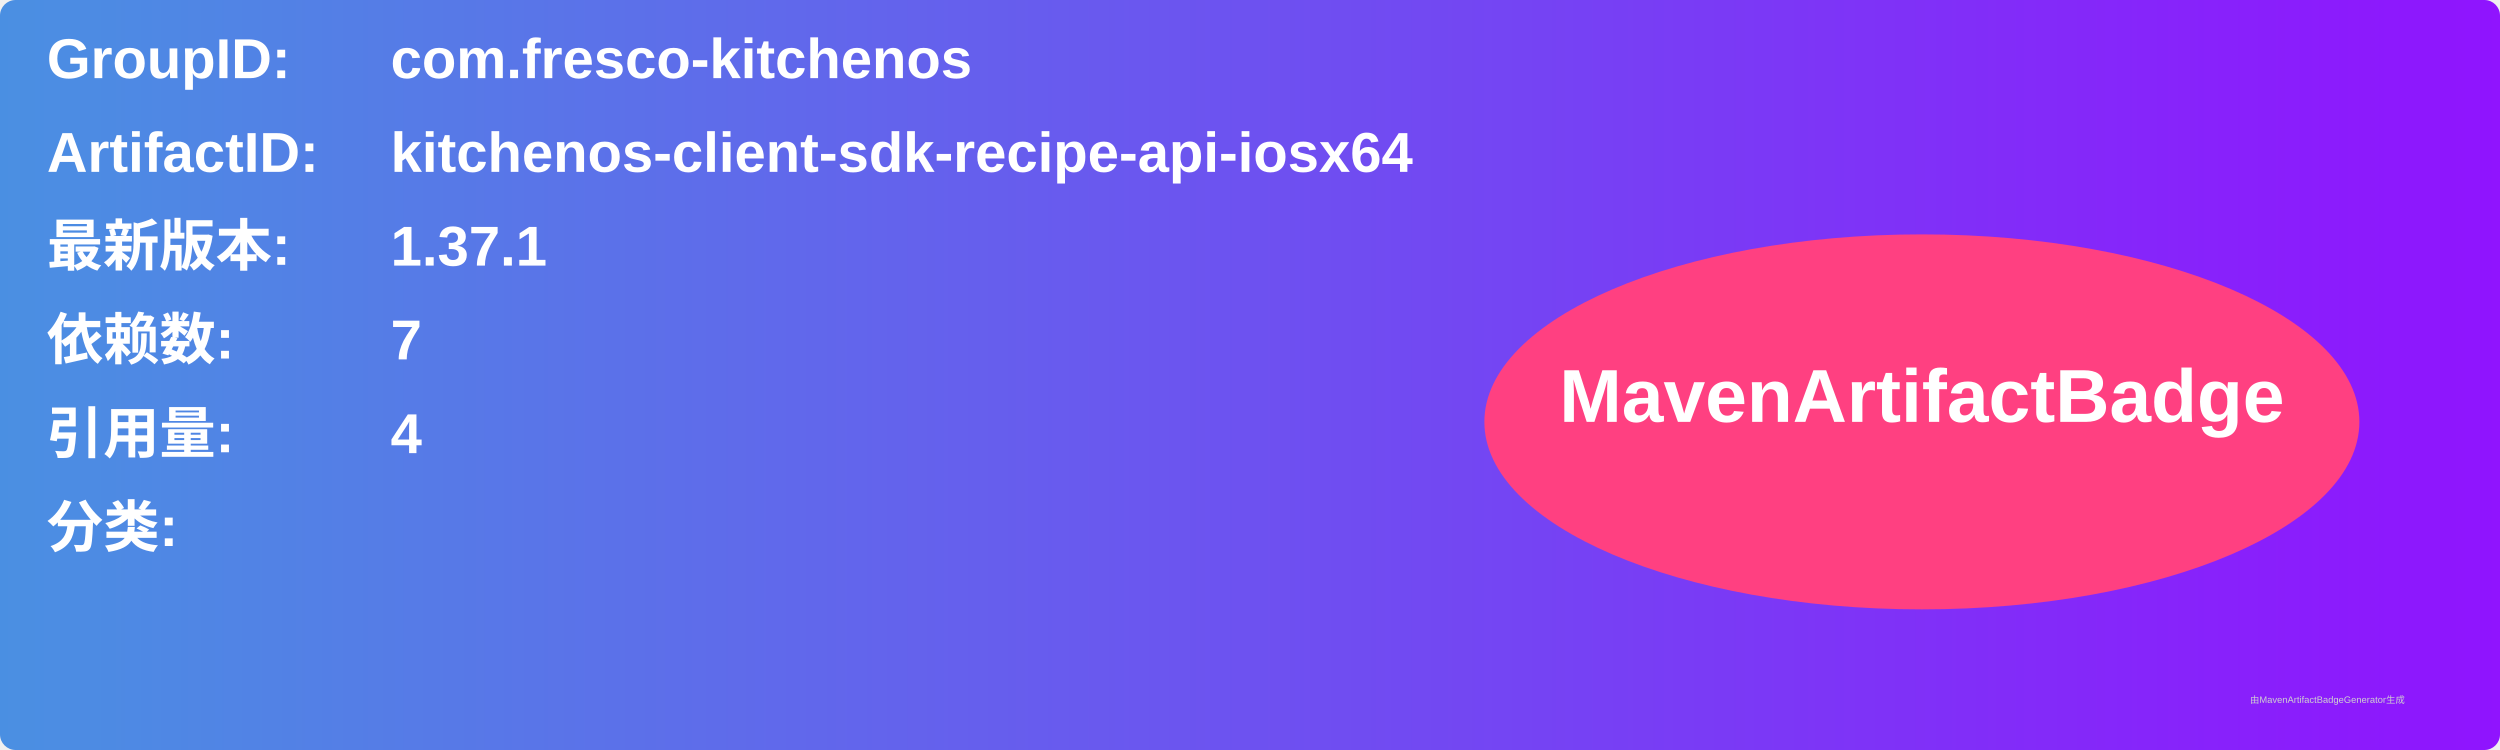
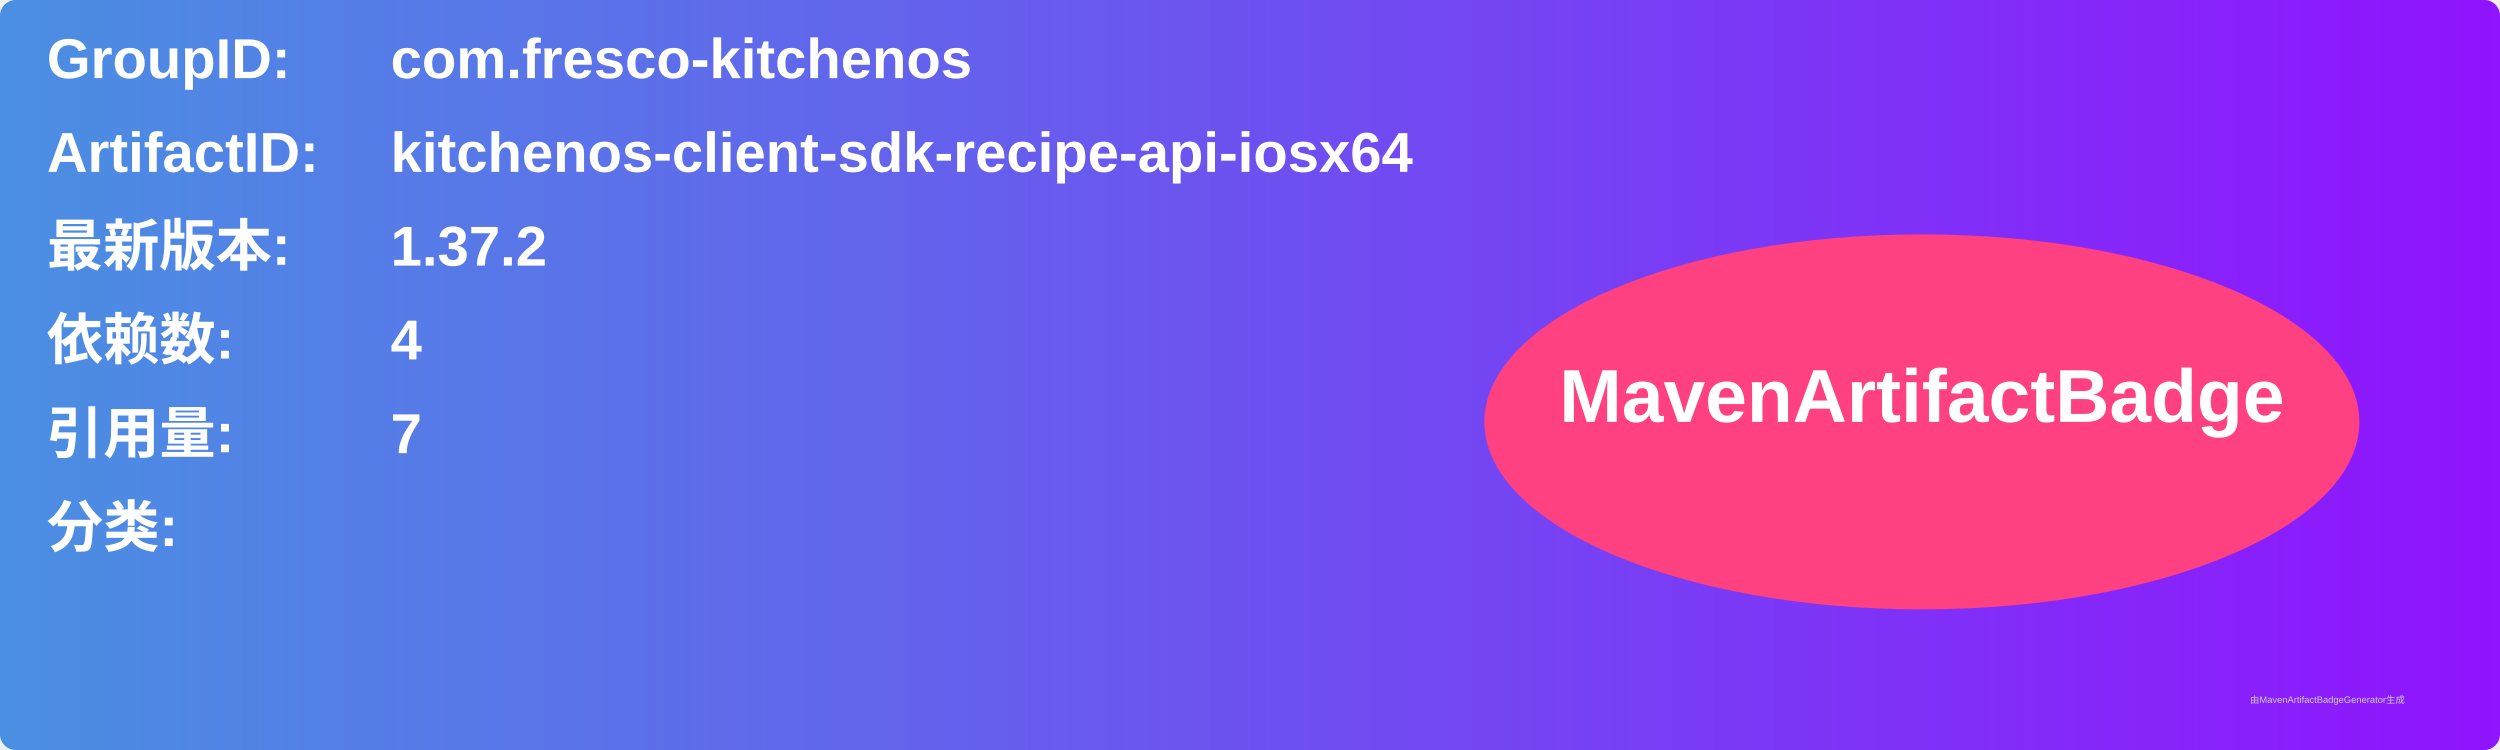
<svg xmlns="http://www.w3.org/2000/svg" width="800" height="240" viewBox="0 0 800 240">
  <linearGradient id="grad" x1="0%" y1="0%" x2="100%" y2="0%">
    <stop offset="0%" stop-color="#4a90e2" />
    <stop offset="100%" stop-color="#9013fe" />
  </linearGradient>
  <rect width="100%" height="100%" rx="5" ry="5" fill="url(#grad)" />
  <g transform="translate(15, 15)">
    <text x="0" y="10" font-family="Arial" font-size="18" fill="white" font-weight="bold" width="260">GroupID:</text>
    <text x="110" y="10" font-family="Arial" font-size="18" fill="white" font-weight="bold" width="460">com.fresco-kitchenos</text>
    <text x="0" y="40" font-family="Arial" font-size="18" fill="white" font-weight="bold" width="260">ArtifactID:</text>
    <text x="110" y="40" font-family="Arial" font-size="18" fill="white" font-weight="bold" width="460">kitchenos-client-sdk-recipe-api-iosx64</text>
    <text x="0" y="70" font-family="Arial" font-size="18" fill="white" font-weight="bold">最新版本:</text>
    <text x="110" y="70" font-family="Arial" font-size="18" fill="white" font-weight="bold">
-       <tspan font-weight="bold">1.37.1</tspan>
+       <tspan font-weight="bold">1.37.2</tspan>
    </text>
    <text x="0" y="100" font-family="Arial" font-size="18" fill="white" font-weight="bold">依赖数: </text>
    <text x="110" y="100" font-family="Arial" font-size="18" fill="white">
-       <tspan font-weight="bold">7</tspan>
+       <tspan font-weight="bold">4</tspan>
    </text>
    <text x="0" y="130" font-family="Arial" font-size="18" fill="white" font-weight="bold">引用量: </text>
    <text x="110" y="130" font-family="Arial" font-size="18" fill="white">
-       <tspan font-weight="bold">4</tspan>
+       <tspan font-weight="bold">7</tspan>
    </text>
    <text x="0" y="160" font-family="Arial" font-size="18" fill="white" font-weight="bold">分类:</text>
    <text x="10" y="190" font-family="Arial" font-size="10" fill="white">
      <tspan font-weight="bold" />
    </text>
    <ellipse cx="600" cy="120" rx="140" ry="60" fill="#ff4081" />
    <text x="600" y="120" text-anchor="middle" font-family="Arial" font-size="24" fill="white" font-weight="bold">MavenArtifactBadge</text>
  </g>
  <text x="720" y="225" font-family="Arial" font-size="3" fill="#d0d0d0">由MavenArtifactBadgeGenerator生成</text>
</svg>
